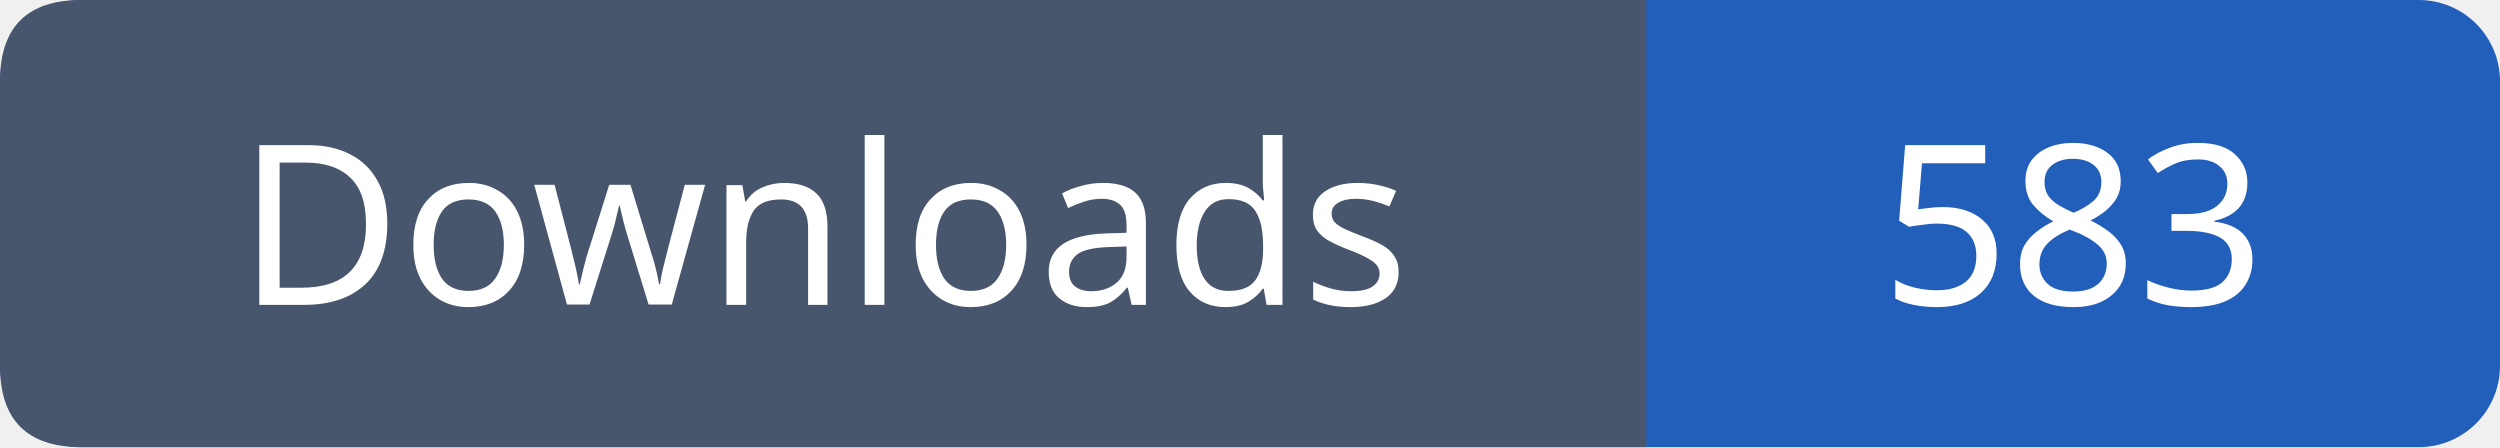
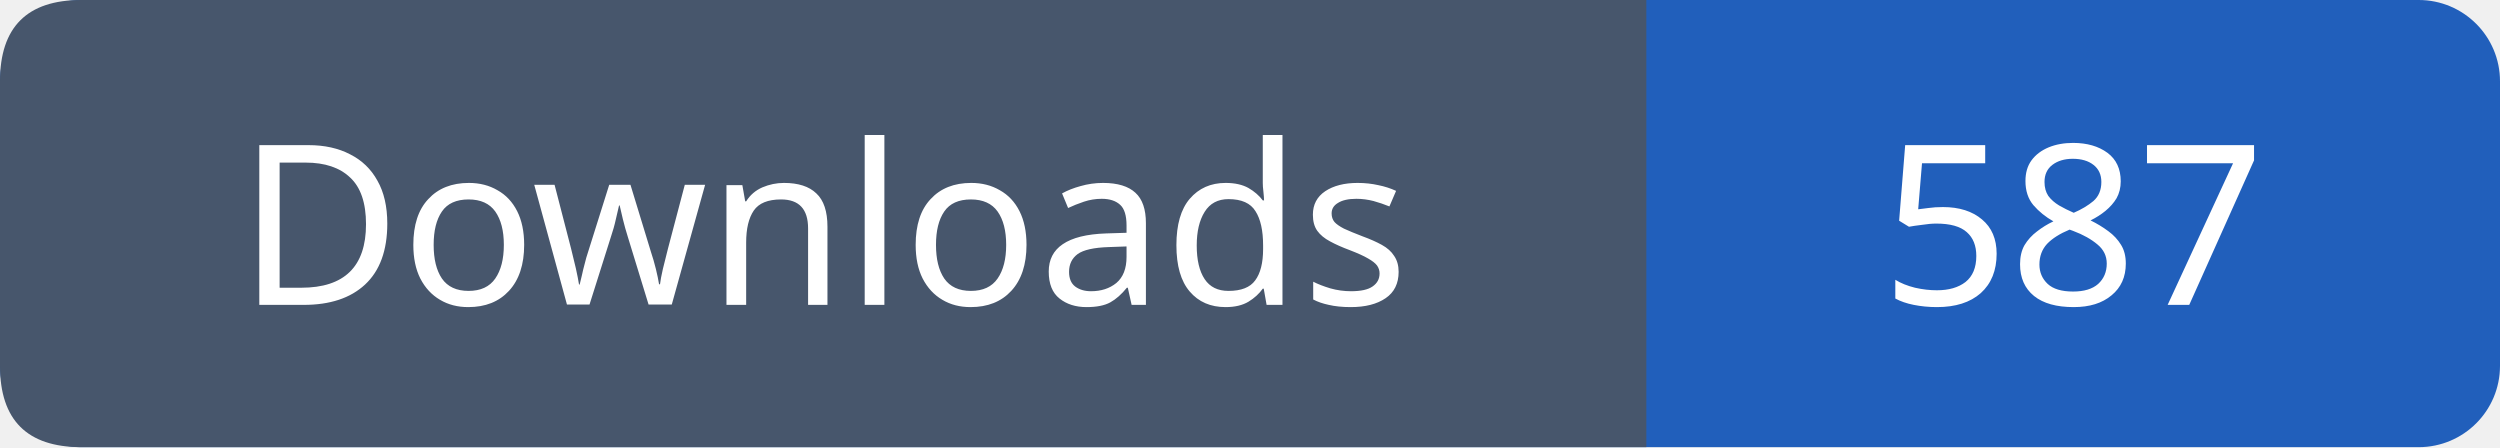
- <svg xmlns="http://www.w3.org/2000/svg" width="123" height="22" role="img" aria-label="Downloads: 583">
+ <svg xmlns="http://www.w3.org/2000/svg" width="123" height="22" role="img" aria-label="Downloads: 587">
  <rect width="123" height="22" rx="4" fill="#215fbb" />
  <path fill="#47566c" d="M4 0h77v22H4q-4 0-4-4V4q0-4 4-4" />
  <g font-family="Verdana,sans-serif" font-size="11" fill="white" text-anchor="middle">
    <text x="40.5" y="15">Downloads</text>
-     <text x="102.0" y="15">583</text>
+     <text x="102.0" y="15">587</text>
  </g>
</svg>
